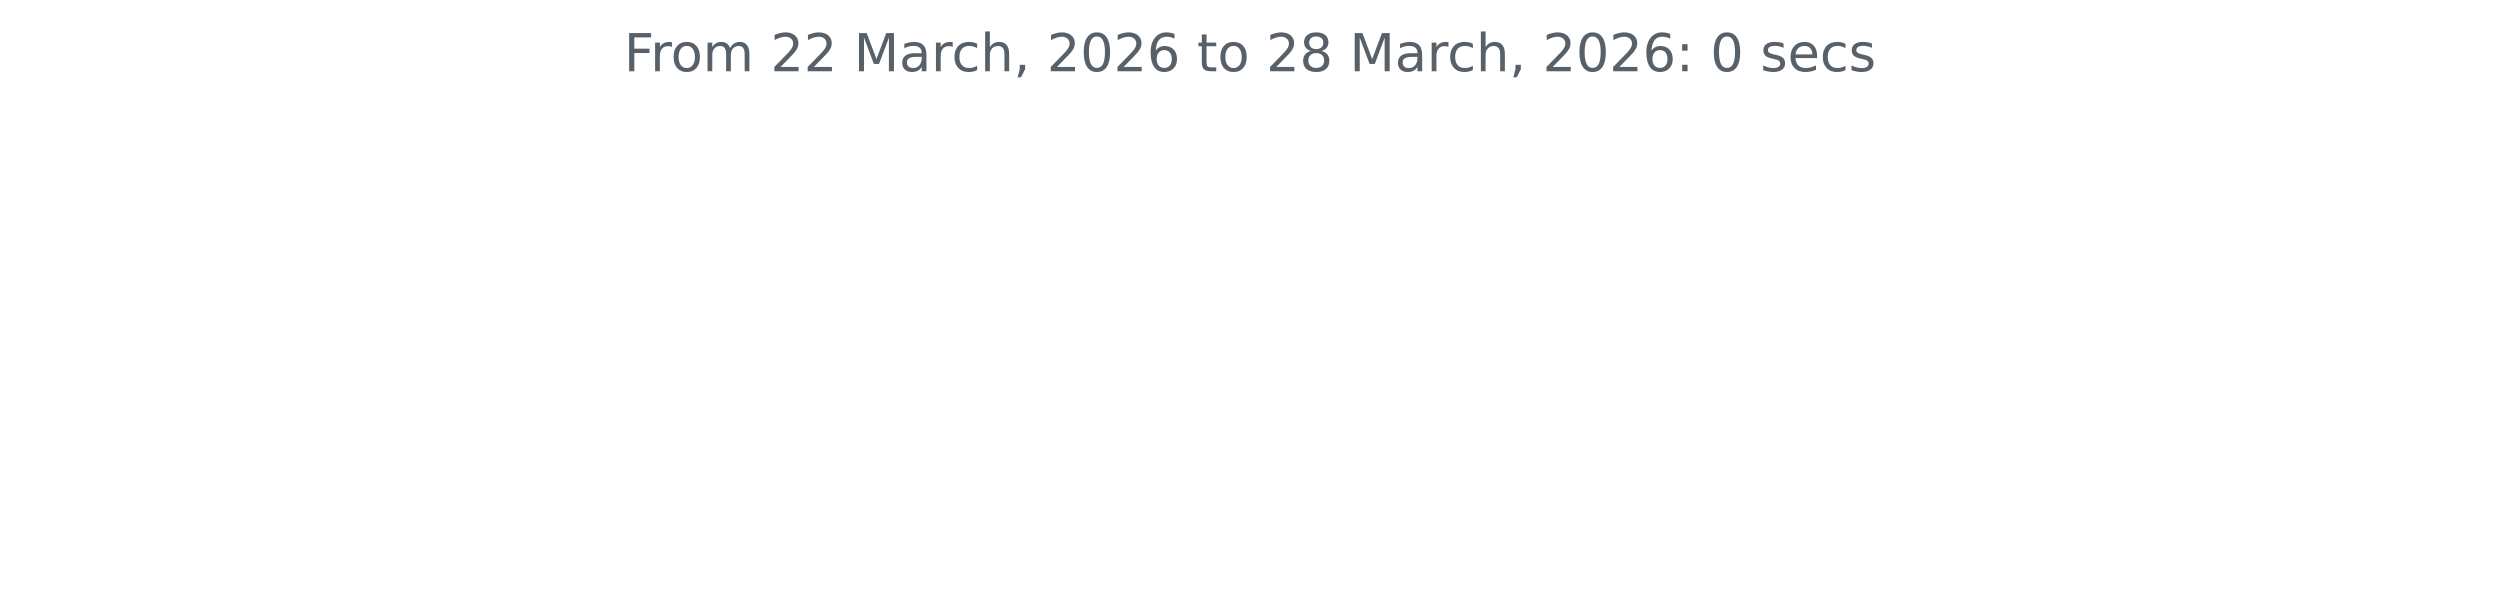
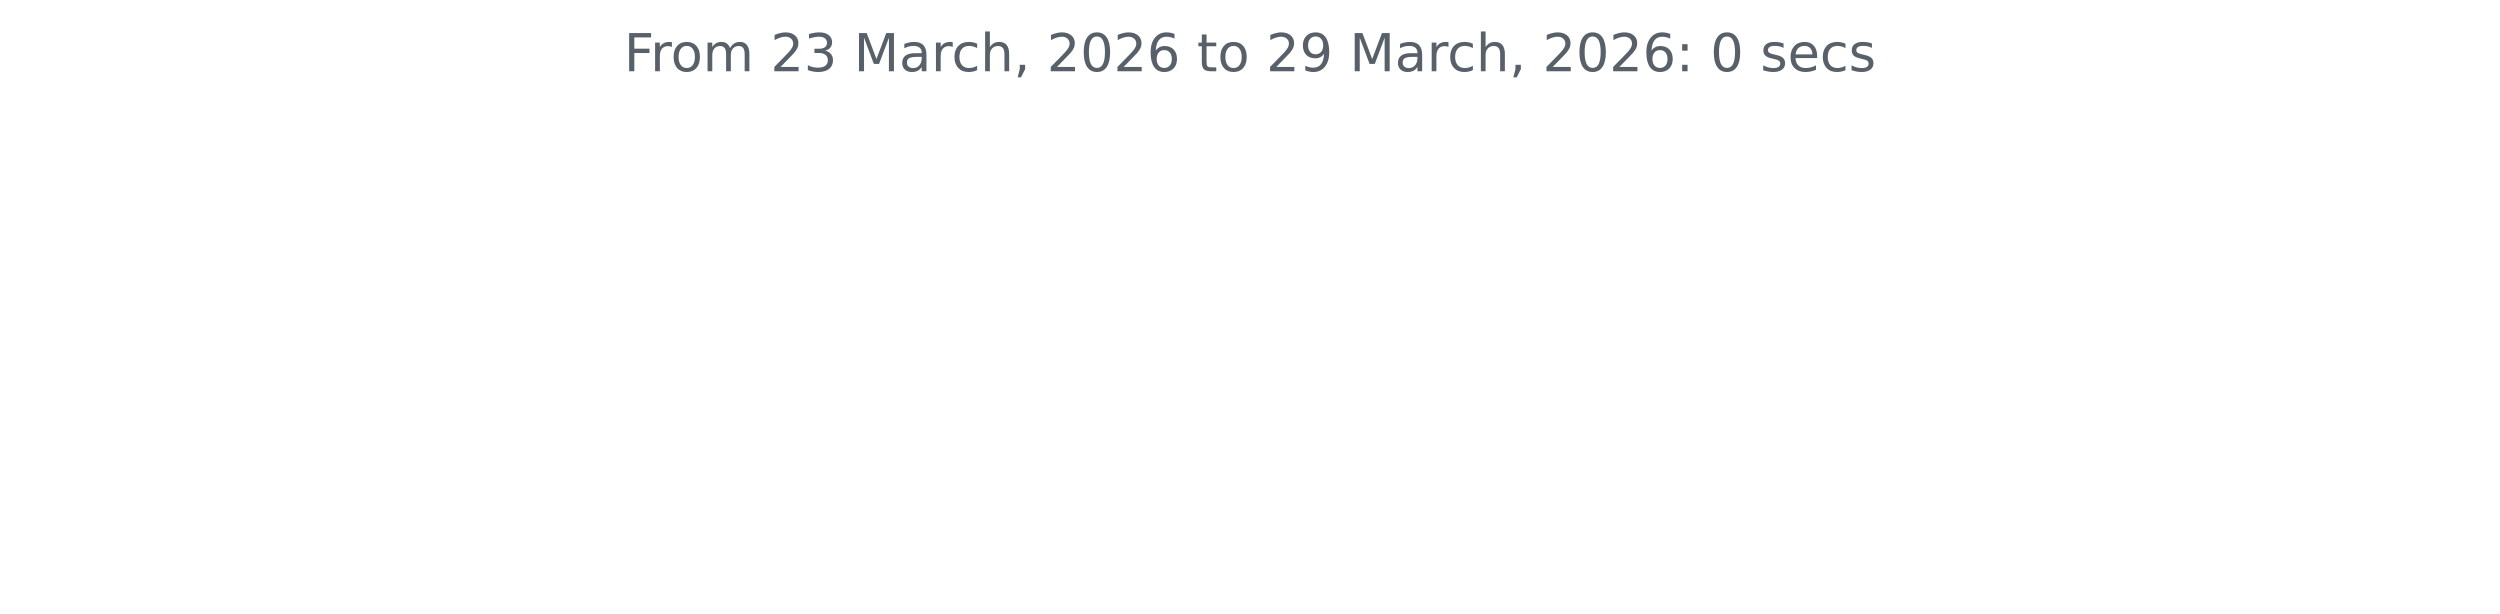
<svg xmlns="http://www.w3.org/2000/svg" xmlns:xlink="http://www.w3.org/1999/xlink" width="572.4pt" height="140.398pt" viewBox="0 0 572.4 140.398" version="1.1">
  <defs>
    <style type="text/css">*{stroke-linejoin: round; stroke-linecap: butt}</style>
  </defs>
  <g id="figure_1">
    <g id="patch_1">
      <path d="M 0 140.398  L 572.4 140.398  L 572.4 0  L 0 0  L 0 140.398  z " style="fill: none" />
    </g>
    <g id="axes_1">
      <g id="matplotlib.axis_1" />
      <g id="matplotlib.axis_2" />
      <g id="text_1">
        <g style="fill: #586069" transform="translate(142.8731 16.31812) scale(0.12 -0.12)">
          <defs>
            <path id="DejaVuSans-46" d="M 628 4666  L 3309 4666  L 3309 4134  L 1259 4134  L 1259 2759  L 3109 2759  L 3109 2228  L 1259 2228  L 1259 0  L 628 0  L 628 4666  z " transform="scale(0.015625)" />
            <path id="DejaVuSans-72" d="M 2631 2963  Q 2534 3019 2420 3045  Q 2306 3072 2169 3072  Q 1681 3072 1420 2755  Q 1159 2438 1159 1844  L 1159 0  L 581 0  L 581 3500  L 1159 3500  L 1159 2956  Q 1341 3275 1631 3429  Q 1922 3584 2338 3584  Q 2397 3584 2469 3576  Q 2541 3569 2628 3553  L 2631 2963  z " transform="scale(0.015625)" />
            <path id="DejaVuSans-6f" d="M 1959 3097  Q 1497 3097 1228 2736  Q 959 2375 959 1747  Q 959 1119 1226 758  Q 1494 397 1959 397  Q 2419 397 2687 759  Q 2956 1122 2956 1747  Q 2956 2369 2687 2733  Q 2419 3097 1959 3097  z M 1959 3584  Q 2709 3584 3137 3096  Q 3566 2609 3566 1747  Q 3566 888 3137 398  Q 2709 -91 1959 -91  Q 1206 -91 779 398  Q 353 888 353 1747  Q 353 2609 779 3096  Q 1206 3584 1959 3584  z " transform="scale(0.015625)" />
            <path id="DejaVuSans-6d" d="M 3328 2828  Q 3544 3216 3844 3400  Q 4144 3584 4550 3584  Q 5097 3584 5394 3201  Q 5691 2819 5691 2113  L 5691 0  L 5113 0  L 5113 2094  Q 5113 2597 4934 2840  Q 4756 3084 4391 3084  Q 3944 3084 3684 2787  Q 3425 2491 3425 1978  L 3425 0  L 2847 0  L 2847 2094  Q 2847 2600 2669 2842  Q 2491 3084 2119 3084  Q 1678 3084 1418 2786  Q 1159 2488 1159 1978  L 1159 0  L 581 0  L 581 3500  L 1159 3500  L 1159 2956  Q 1356 3278 1631 3431  Q 1906 3584 2284 3584  Q 2666 3584 2933 3390  Q 3200 3197 3328 2828  z " transform="scale(0.015625)" />
            <path id="DejaVuSans-20" transform="scale(0.015625)" />
            <path id="DejaVuSans-32" d="M 1228 531  L 3431 531  L 3431 0  L 469 0  L 469 531  Q 828 903 1448 1529  Q 2069 2156 2228 2338  Q 2531 2678 2651 2914  Q 2772 3150 2772 3378  Q 2772 3750 2511 3984  Q 2250 4219 1831 4219  Q 1534 4219 1204 4116  Q 875 4013 500 3803  L 500 4441  Q 881 4594 1212 4672  Q 1544 4750 1819 4750  Q 2544 4750 2975 4387  Q 3406 4025 3406 3419  Q 3406 3131 3298 2873  Q 3191 2616 2906 2266  Q 2828 2175 2409 1742  Q 1991 1309 1228 531  z " transform="scale(0.015625)" />
+             <path id="DejaVuSans-33" d="M 2597 2516  Q 3050 2419 3304 2112  Q 3559 1806 3559 1356  Q 3559 666 3084 287  Q 2609 -91 1734 -91  Q 1441 -91 1130 -33  Q 819 25 488 141  L 488 750  Q 750 597 1062 519  Q 1375 441 1716 441  Q 2309 441 2620 675  Q 2931 909 2931 1356  Q 2931 1769 2642 2001  Q 2353 2234 1838 2234  L 1294 2234  L 1294 2753  L 1863 2753  Q 2328 2753 2575 2939  Q 2822 3125 2822 3475  Q 2822 3834 2567 4026  Q 2313 4219 1838 4219  Q 1578 4219 1281 4162  Q 984 4106 628 3988  L 628 4550  Q 988 4650 1302 4700  Q 1616 4750 1894 4750  Q 2613 4750 3031 4423  Q 3450 4097 3450 3541  Q 3450 3153 3228 2886  Q 3006 2619 2597 2516  z " transform="scale(0.015625)" />
            <path id="DejaVuSans-4d" d="M 628 4666  L 1569 4666  L 2759 1491  L 3956 4666  L 4897 4666  L 4897 0  L 4281 0  L 4281 4097  L 3078 897  L 2444 897  L 1241 4097  L 1241 0  L 628 0  L 628 4666  z " transform="scale(0.015625)" />
            <path id="DejaVuSans-61" d="M 2194 1759  Q 1497 1759 1228 1600  Q 959 1441 959 1056  Q 959 750 1161 570  Q 1363 391 1709 391  Q 2188 391 2477 730  Q 2766 1069 2766 1631  L 2766 1759  L 2194 1759  z M 3341 1997  L 3341 0  L 2766 0  L 2766 531  Q 2569 213 2275 61  Q 1981 -91 1556 -91  Q 1019 -91 701 211  Q 384 513 384 1019  Q 384 1609 779 1909  Q 1175 2209 1959 2209  L 2766 2209  L 2766 2266  Q 2766 2663 2505 2880  Q 2244 3097 1772 3097  Q 1472 3097 1187 3025  Q 903 2953 641 2809  L 641 3341  Q 956 3463 1253 3523  Q 1550 3584 1831 3584  Q 2591 3584 2966 3190  Q 3341 2797 3341 1997  z " transform="scale(0.015625)" />
            <path id="DejaVuSans-63" d="M 3122 3366  L 3122 2828  Q 2878 2963 2633 3030  Q 2388 3097 2138 3097  Q 1578 3097 1268 2742  Q 959 2388 959 1747  Q 959 1106 1268 751  Q 1578 397 2138 397  Q 2388 397 2633 464  Q 2878 531 3122 666  L 3122 134  Q 2881 22 2623 -34  Q 2366 -91 2075 -91  Q 1284 -91 818 406  Q 353 903 353 1747  Q 353 2603 823 3093  Q 1294 3584 2113 3584  Q 2378 3584 2631 3529  Q 2884 3475 3122 3366  z " transform="scale(0.015625)" />
            <path id="DejaVuSans-68" d="M 3513 2113  L 3513 0  L 2938 0  L 2938 2094  Q 2938 2591 2744 2837  Q 2550 3084 2163 3084  Q 1697 3084 1428 2787  Q 1159 2491 1159 1978  L 1159 0  L 581 0  L 581 4863  L 1159 4863  L 1159 2956  Q 1366 3272 1645 3428  Q 1925 3584 2291 3584  Q 2894 3584 3203 3211  Q 3513 2838 3513 2113  z " transform="scale(0.015625)" />
            <path id="DejaVuSans-2c" d="M 750 794  L 1409 794  L 1409 256  L 897 -744  L 494 -744  L 750 256  L 750 794  z " transform="scale(0.015625)" />
            <path id="DejaVuSans-30" d="M 2034 4250  Q 1547 4250 1301 3770  Q 1056 3291 1056 2328  Q 1056 1369 1301 889  Q 1547 409 2034 409  Q 2525 409 2770 889  Q 3016 1369 3016 2328  Q 3016 3291 2770 3770  Q 2525 4250 2034 4250  z M 2034 4750  Q 2819 4750 3233 4129  Q 3647 3509 3647 2328  Q 3647 1150 3233 529  Q 2819 -91 2034 -91  Q 1250 -91 836 529  Q 422 1150 422 2328  Q 422 3509 836 4129  Q 1250 4750 2034 4750  z " transform="scale(0.015625)" />
            <path id="DejaVuSans-36" d="M 2113 2584  Q 1688 2584 1439 2293  Q 1191 2003 1191 1497  Q 1191 994 1439 701  Q 1688 409 2113 409  Q 2538 409 2786 701  Q 3034 994 3034 1497  Q 3034 2003 2786 2293  Q 2538 2584 2113 2584  z M 3366 4563  L 3366 3988  Q 3128 4100 2886 4159  Q 2644 4219 2406 4219  Q 1781 4219 1451 3797  Q 1122 3375 1075 2522  Q 1259 2794 1537 2939  Q 1816 3084 2150 3084  Q 2853 3084 3261 2657  Q 3669 2231 3669 1497  Q 3669 778 3244 343  Q 2819 -91 2113 -91  Q 1303 -91 875 529  Q 447 1150 447 2328  Q 447 3434 972 4092  Q 1497 4750 2381 4750  Q 2619 4750 2861 4703  Q 3103 4656 3366 4563  z " transform="scale(0.015625)" />
            <path id="DejaVuSans-74" d="M 1172 4494  L 1172 3500  L 2356 3500  L 2356 3053  L 1172 3053  L 1172 1153  Q 1172 725 1289 603  Q 1406 481 1766 481  L 2356 481  L 2356 0  L 1766 0  Q 1100 0 847 248  Q 594 497 594 1153  L 594 3053  L 172 3053  L 172 3500  L 594 3500  L 594 4494  L 1172 4494  z " transform="scale(0.015625)" />
-             <path id="DejaVuSans-38" d="M 2034 2216  Q 1584 2216 1326 1975  Q 1069 1734 1069 1313  Q 1069 891 1326 650  Q 1584 409 2034 409  Q 2484 409 2743 651  Q 3003 894 3003 1313  Q 3003 1734 2745 1975  Q 2488 2216 2034 2216  z M 1403 2484  Q 997 2584 770 2862  Q 544 3141 544 3541  Q 544 4100 942 4425  Q 1341 4750 2034 4750  Q 2731 4750 3128 4425  Q 3525 4100 3525 3541  Q 3525 3141 3298 2862  Q 3072 2584 2669 2484  Q 3125 2378 3379 2068  Q 3634 1759 3634 1313  Q 3634 634 3220 271  Q 2806 -91 2034 -91  Q 1263 -91 848 271  Q 434 634 434 1313  Q 434 1759 690 2068  Q 947 2378 1403 2484  z M 1172 3481  Q 1172 3119 1398 2916  Q 1625 2713 2034 2713  Q 2441 2713 2670 2916  Q 2900 3119 2900 3481  Q 2900 3844 2670 4047  Q 2441 4250 2034 4250  Q 1625 4250 1398 4047  Q 1172 3844 1172 3481  z " transform="scale(0.015625)" />
+             <path id="DejaVuSans-39" d="M 703 97  L 703 672  Q 941 559 1184 500  Q 1428 441 1663 441  Q 2288 441 2617 861  Q 2947 1281 2994 2138  Q 2813 1869 2534 1725  Q 2256 1581 1919 1581  Q 1219 1581 811 2004  Q 403 2428 403 3163  Q 403 3881 828 4315  Q 1253 4750 1959 4750  Q 2769 4750 3195 4129  Q 3622 3509 3622 2328  Q 3622 1225 3098 567  Q 2575 -91 1691 -91  Q 1453 -91 1209 -44  Q 966 3 703 97  z M 1959 2075  Q 2384 2075 2632 2365  Q 2881 2656 2881 3163  Q 2881 3666 2632 3958  Q 2384 4250 1959 4250  Q 1534 4250 1286 3958  Q 1038 3666 1038 3163  Q 1038 2656 1286 2365  Q 1534 2075 1959 2075  z " transform="scale(0.015625)" />
            <path id="DejaVuSans-3a" d="M 750 794  L 1409 794  L 1409 0  L 750 0  L 750 794  z M 750 3309  L 1409 3309  L 1409 2516  L 750 2516  L 750 3309  z " transform="scale(0.015625)" />
            <path id="DejaVuSans-73" d="M 2834 3397  L 2834 2853  Q 2591 2978 2328 3040  Q 2066 3103 1784 3103  Q 1356 3103 1142 2972  Q 928 2841 928 2578  Q 928 2378 1081 2264  Q 1234 2150 1697 2047  L 1894 2003  Q 2506 1872 2764 1633  Q 3022 1394 3022 966  Q 3022 478 2636 193  Q 2250 -91 1575 -91  Q 1294 -91 989 -36  Q 684 19 347 128  L 347 722  Q 666 556 975 473  Q 1284 391 1588 391  Q 1994 391 2212 530  Q 2431 669 2431 922  Q 2431 1156 2273 1281  Q 2116 1406 1581 1522  L 1381 1569  Q 847 1681 609 1914  Q 372 2147 372 2553  Q 372 3047 722 3315  Q 1072 3584 1716 3584  Q 2034 3584 2315 3537  Q 2597 3491 2834 3397  z " transform="scale(0.015625)" />
            <path id="DejaVuSans-65" d="M 3597 1894  L 3597 1613  L 953 1613  Q 991 1019 1311 708  Q 1631 397 2203 397  Q 2534 397 2845 478  Q 3156 559 3463 722  L 3463 178  Q 3153 47 2828 -22  Q 2503 -91 2169 -91  Q 1331 -91 842 396  Q 353 884 353 1716  Q 353 2575 817 3079  Q 1281 3584 2069 3584  Q 2775 3584 3186 3129  Q 3597 2675 3597 1894  z M 3022 2063  Q 3016 2534 2758 2815  Q 2500 3097 2075 3097  Q 1594 3097 1305 2825  Q 1016 2553 972 2059  L 3022 2063  z " transform="scale(0.015625)" />
          </defs>
          <use xlink:href="#DejaVuSans-46" />
          <use xlink:href="#DejaVuSans-72" x="50.27" />
          <use xlink:href="#DejaVuSans-6f" x="89.133" />
          <use xlink:href="#DejaVuSans-6d" x="150.314" />
          <use xlink:href="#DejaVuSans-20" x="247.727" />
          <use xlink:href="#DejaVuSans-32" x="279.514" />
-           <use xlink:href="#DejaVuSans-32" x="343.137" />
+           <use xlink:href="#DejaVuSans-33" x="343.137" />
          <use xlink:href="#DejaVuSans-20" x="406.76" />
          <use xlink:href="#DejaVuSans-4d" x="438.547" />
          <use xlink:href="#DejaVuSans-61" x="524.826" />
          <use xlink:href="#DejaVuSans-72" x="586.105" />
          <use xlink:href="#DejaVuSans-63" x="624.969" />
          <use xlink:href="#DejaVuSans-68" x="679.949" />
          <use xlink:href="#DejaVuSans-2c" x="743.328" />
          <use xlink:href="#DejaVuSans-20" x="775.115" />
          <use xlink:href="#DejaVuSans-32" x="806.902" />
          <use xlink:href="#DejaVuSans-30" x="870.525" />
          <use xlink:href="#DejaVuSans-32" x="934.148" />
          <use xlink:href="#DejaVuSans-36" x="997.771" />
          <use xlink:href="#DejaVuSans-20" x="1061.395" />
          <use xlink:href="#DejaVuSans-74" x="1093.182" />
          <use xlink:href="#DejaVuSans-6f" x="1132.391" />
          <use xlink:href="#DejaVuSans-20" x="1193.572" />
          <use xlink:href="#DejaVuSans-32" x="1225.359" />
-           <use xlink:href="#DejaVuSans-38" x="1288.982" />
+           <use xlink:href="#DejaVuSans-39" x="1288.982" />
          <use xlink:href="#DejaVuSans-20" x="1352.605" />
          <use xlink:href="#DejaVuSans-4d" x="1384.393" />
          <use xlink:href="#DejaVuSans-61" x="1470.672" />
          <use xlink:href="#DejaVuSans-72" x="1531.951" />
          <use xlink:href="#DejaVuSans-63" x="1570.814" />
          <use xlink:href="#DejaVuSans-68" x="1625.795" />
          <use xlink:href="#DejaVuSans-2c" x="1689.174" />
          <use xlink:href="#DejaVuSans-20" x="1720.961" />
          <use xlink:href="#DejaVuSans-32" x="1752.748" />
          <use xlink:href="#DejaVuSans-30" x="1816.371" />
          <use xlink:href="#DejaVuSans-32" x="1879.994" />
          <use xlink:href="#DejaVuSans-36" x="1943.617" />
          <use xlink:href="#DejaVuSans-3a" x="2007.24" />
          <use xlink:href="#DejaVuSans-20" x="2040.932" />
          <use xlink:href="#DejaVuSans-30" x="2072.719" />
          <use xlink:href="#DejaVuSans-20" x="2136.342" />
          <use xlink:href="#DejaVuSans-73" x="2168.129" />
          <use xlink:href="#DejaVuSans-65" x="2220.229" />
          <use xlink:href="#DejaVuSans-63" x="2281.752" />
          <use xlink:href="#DejaVuSans-73" x="2336.732" />
        </g>
      </g>
    </g>
  </g>
</svg>
